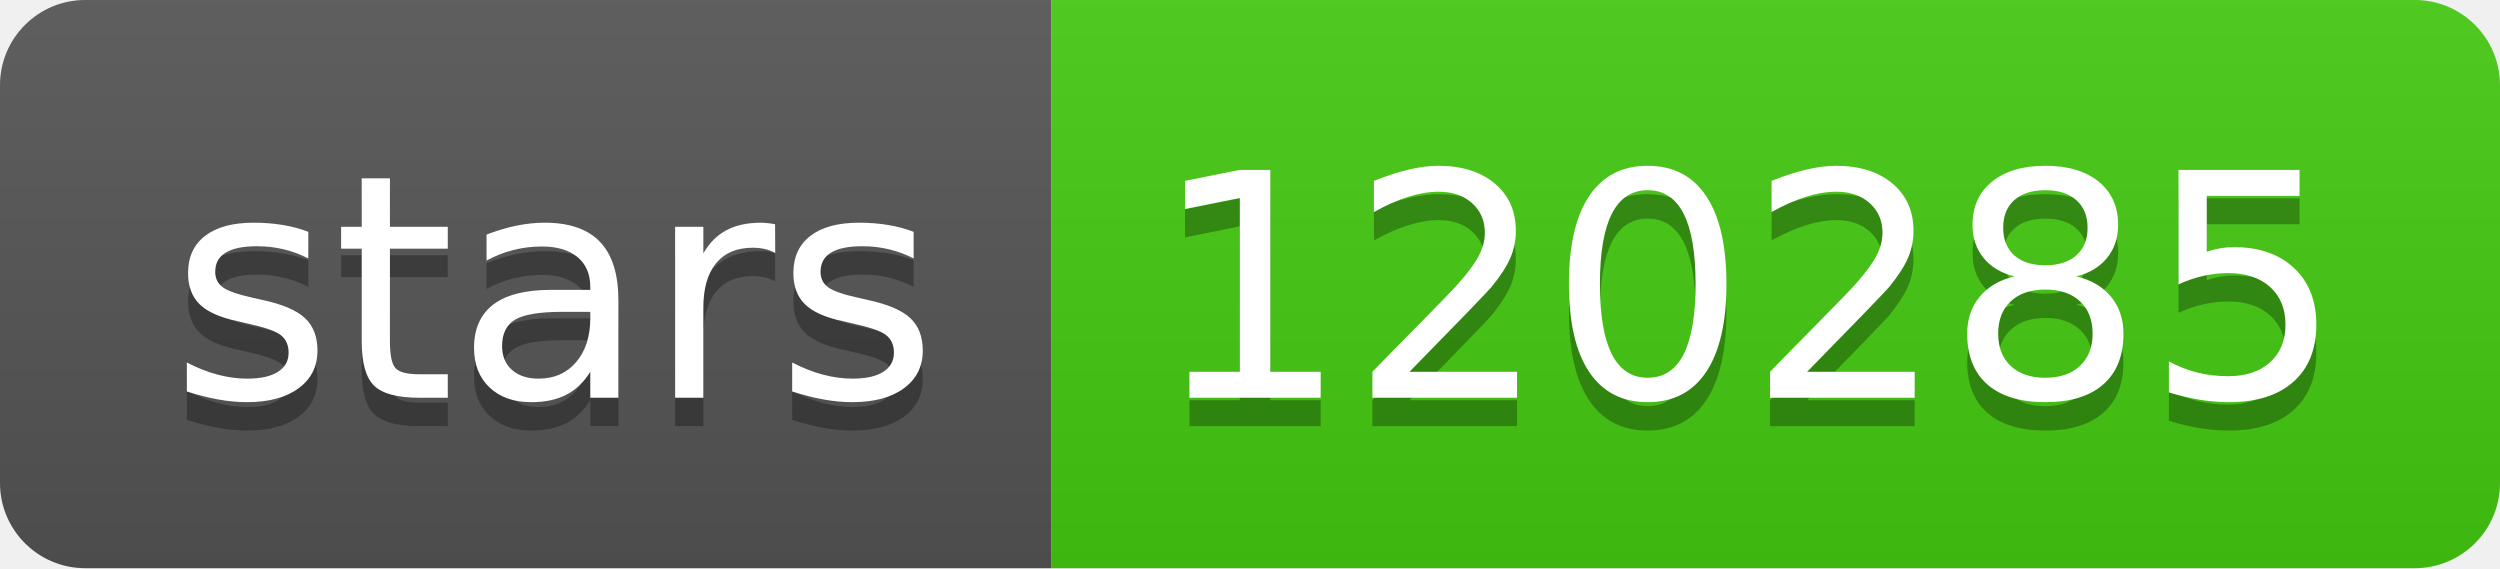
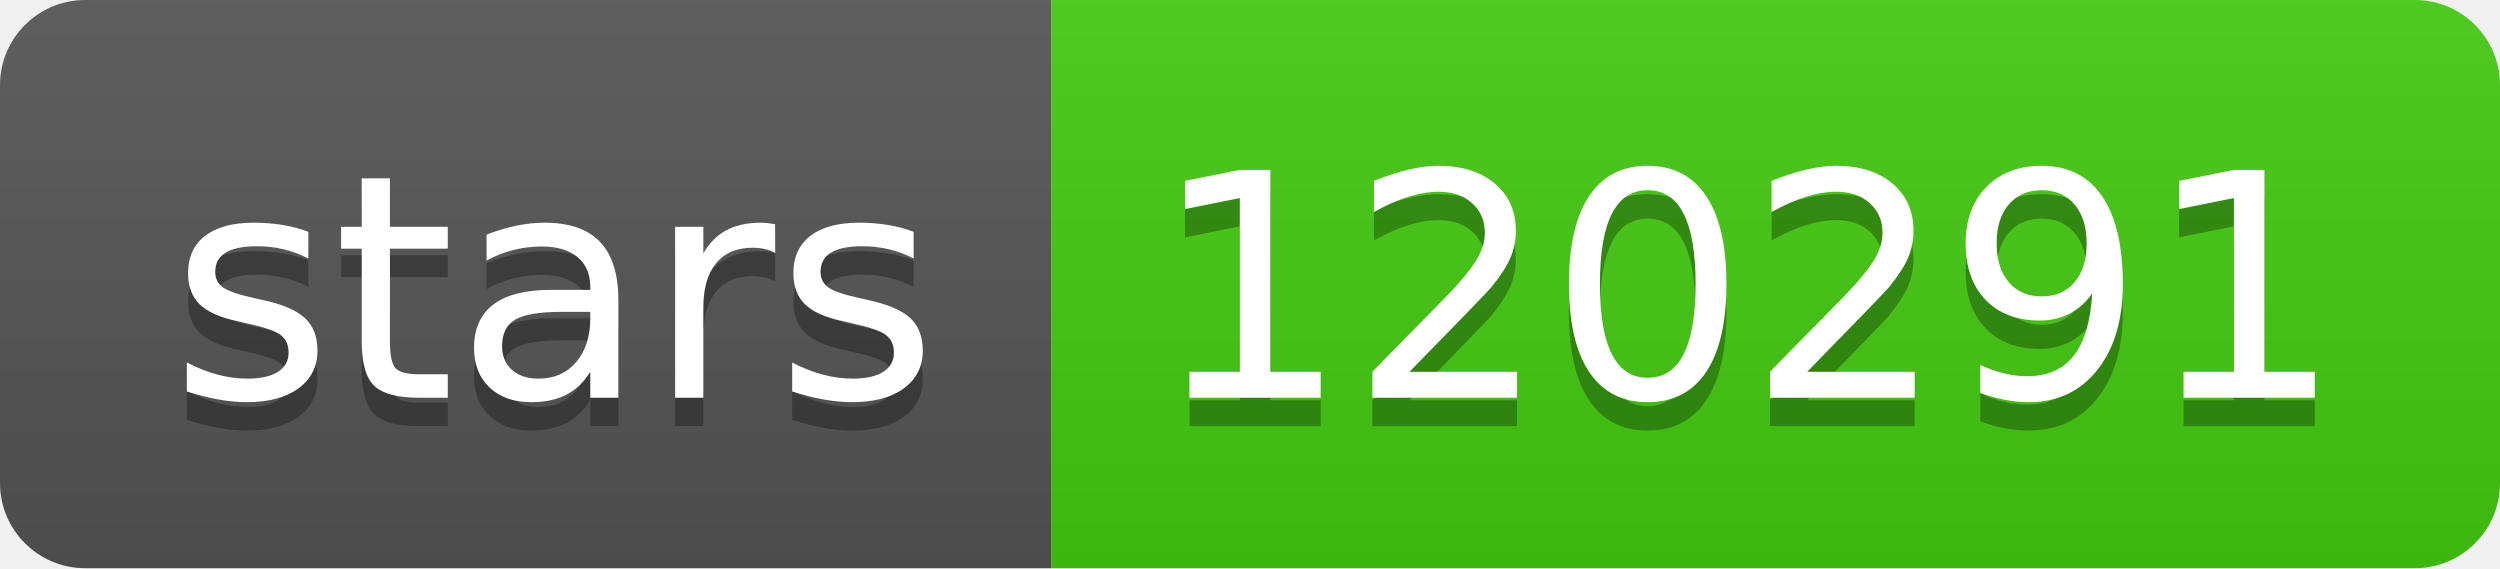
- <svg xmlns="http://www.w3.org/2000/svg" width="88" height="20" role="img" aria-label="stars: 120285">
+ <svg xmlns="http://www.w3.org/2000/svg" width="88" height="20" role="img" aria-label="stars: 120291">
  <linearGradient id="s" x2="0" y2="100%">
    <stop offset="0" stop-color="#bbb" stop-opacity=".1" />
    <stop offset="1" stop-opacity=".1" />
  </linearGradient>
  <clipPath id="r">
    <rect width="88" height="20" rx="3" fill="#fff" />
  </clipPath>
  <g clip-path="url(#r)">
    <rect width="37" height="20" fill="#555" />
    <rect x="37" width="51" height="20" fill="#4c1" />
    <rect width="88" height="20" fill="url(#s)" />
  </g>
  <g fill="#fff" text-anchor="middle" font-family="Verdana,Geneva,DejaVu Sans,sans-serif" text-rendering="geometricPrecision" font-size="110">
    <text aria-hidden="true" x="195" y="150" fill="#010101" fill-opacity=".3" transform="scale(.1)" textLength="270">stars</text>
    <text x="195" y="140" transform="scale(.1)" fill="#fff" textLength="270">stars</text>
-     <text aria-hidden="true" x="615" y="150" fill="#010101" fill-opacity=".3" transform="scale(.1)" textLength="410">120285</text>
-     <text x="615" y="140" transform="scale(.1)" fill="#fff" textLength="410">120285</text>
+     <text aria-hidden="true" x="615" y="150" fill="#010101" fill-opacity=".3" transform="scale(.1)" textLength="410">120291</text>
+     <text x="615" y="140" transform="scale(.1)" fill="#fff" textLength="410">120291</text>
  </g>
</svg>
